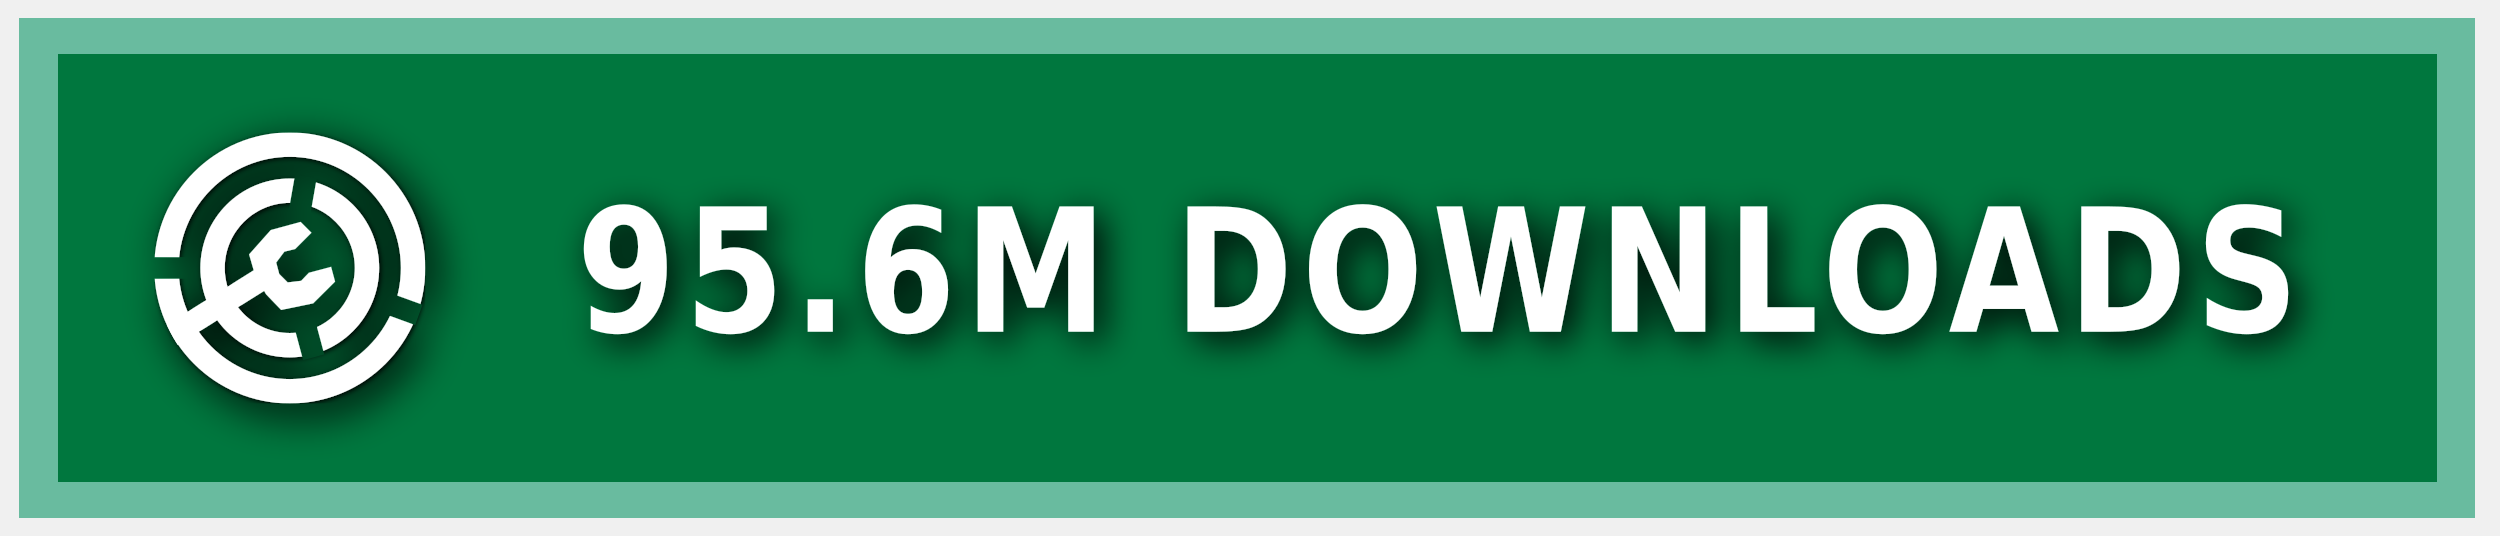
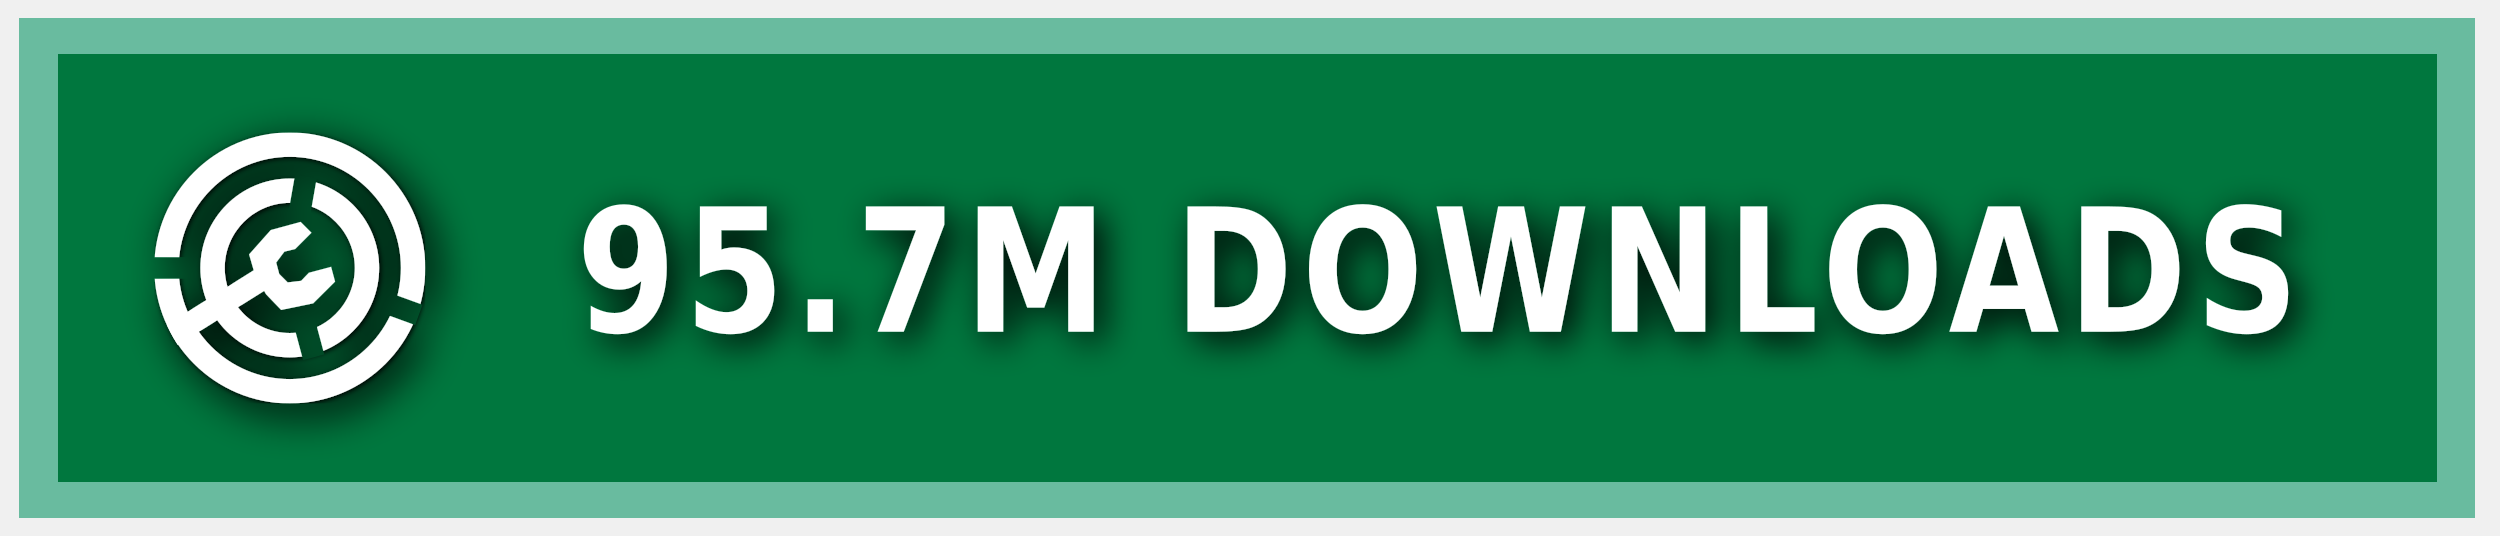
<svg xmlns="http://www.w3.org/2000/svg" xmlns:ns1="https://boxy-svg.com" width="140" height="30" role="img" aria-label="MODRINTH">
  <style> g:not(.noshadow) { filter: drop-shadow(0.5px 0.5px 1.0px black); } </style>
  <defs>
    <ns1:guide x="121.656" y="10.118" angle="90" />
    <ns1:guide x="127.198" y="17.628" angle="90" />
    <ns1:guide x="8.199" y="-3.08" angle="0" />
    <ns1:guide x="20.449" y="-4.101" angle="0" />
    <ns1:guide x="121.656" y="10.118" angle="90" />
    <ns1:guide x="127.198" y="17.628" angle="90" />
    <ns1:guide x="8.199" y="-3.08" angle="0" />
    <ns1:guide x="20.449" y="-4.101" angle="0" />
  </defs>
  <g class="noshadow" shape-rendering="crispEdges" style="" transform="matrix(1.074564, 0, 0, 1, 0, 0)">
    <rect x="1" y="1" width="128" height="28" style="fill: #00954E;" />
    <rect x="1" y="1" width="128" height="28" style="fill: rgba(0, 0, 0, 0.2);" />
    <rect x="2" y="2" width="126" height="26" style="fill: none; stroke-width:2px; stroke: rgba(211, 255, 255, 0.5);" />
  </g>
  <g fill-rule="evenodd" stroke-linejoin="round" stroke-miterlimit="1.5" clip-rule="evenodd" transform="matrix(1.2, 0, 0, 1.2, -1.2, -1.5)">
    <path fill="none" d="M 8.199 7.432 L 20.846 7.432 L 20.846 20.079 L 8.199 20.079 L 8.199 7.432 Z" style="" />
    <g clip-path="url(#a)" transform="matrix(0.126469, 0, 0, 0.126469, 8.198999, 7.431019)" style="">
      <path fill="#ffffff" d="M50 17c18.207 0 32.988 14.787 32.988 33S68.207 83 50 83 17.012 68.213 17.012 50 31.793 17 50 17Zm0 9c13.24 0 23.988 10.755 23.988 24S63.24 74 50 74 26.012 63.245 26.012 50 36.76 26 50 26Z" />
    </g>
    <g clip-path="url(#b)" transform="matrix(0.126469, 0, 0, 0.126469, 8.198999, 7.431019)" style="">
      <path fill="#ffffff" d="M50 0c27.596 0 50 22.404 50 50s-22.404 50-50 50S0 77.596 0 50 22.404 0 50 0Zm0 9c22.629 0 41 18.371 41 41S72.629 91 50 91 9 72.629 9 50 27.371 9 50 9Z" />
    </g>
    <g class="noshadow" clip-path="url(#c)" transform="matrix(0.112383, 0, 0, 0.122032, 8.268063, 7.737635)" style="">
      <path fill="none" stroke="#ffffff" stroke-width="9" d="M 50 50 L 5.171 75.882" />
    </g>
    <path fill="#ffffff" d="M 12.909 14.103 L 12.625 13.123 L 13.637 11.985 L 15.028 11.605 L 15.534 12.111 L 14.775 12.87 L 14.269 12.996 L 13.89 13.502 L 14.032 14.038 L 14.425 14.429 L 15.053 14.354 L 15.415 13.979 L 16.452 13.701 L 16.637 14.392 L 15.613 15.407 L 14.121 15.714 L 13.415 14.979 L 12.909 14.103 Z" style="" />
    <clipPath id="clip-1">
      <path d="M50 0c27.596 0 50 22.404 50 50s-22.404 50-50 50S0 77.596 0 50 22.404 0 50 0Zm0 39.549c5.768 0 10.451 4.683 10.451 10.451 0 5.768-4.683 10.451-10.451 10.451-5.768 0-10.451-4.683-10.451-10.451 0-5.768 4.683-10.451 10.451-10.451Z" />
    </clipPath>
    <g class="noshadow" clip-path="url(#clip-1)" transform="matrix(0.064459, 0.010209, -0.018807, 0.118741, -9.215255, -61.72825)" style="transform-origin: 27.985px 74.177px;">
      <path fill="none" stroke="#ffffff" stroke-width="9" d="M 49.29 67.75 L 6.679 80.603" style="" />
    </g>
  </g>
  <g>
    <clipPath id="a">
      <path fill-rule="evenodd" stroke-linejoin="round" stroke-miterlimit="1.5" clip-rule="evenodd" d="M100 0H0v100h100V0ZM46.002 49.295l.076 1.757 8.83 32.963 7.843-2.102-8.596-32.094 5.804-32.932-7.997-1.41-5.96 33.818Z" />
    </clipPath>
    <clipPath id="b">
      <path d="M0 0v46h50l1.368.241L99 63.578l-2.736 7.517L49.295 54H0v46h100V0H0Z" />
    </clipPath>
    <clipPath id="c">
      <path d="M50 0c27.596 0 50 22.404 50 50s-22.404 50-50 50S0 77.596 0 50 22.404 0 50 0Zm0 39.549c5.768 0 10.451 4.683 10.451 10.451 0 5.768-4.683 10.451-10.451 10.451-5.768 0-10.451-4.683-10.451-10.451 0-5.768 4.683-10.451 10.451-10.451Z" />
    </clipPath>
  </g>
  <g fill="#fff" text-anchor="middle" font-family="Verdana,Geneva,DejaVu Sans,sans-serif" text-rendering="geometricPrecision" font-size="100" transform="matrix(1, 0, 0, 1, 13, 0)">
-     <text style="font-size: 80px; font-weight: 700; white-space: pre;" transform="matrix(0.1, 0, 0, 0.120296, 0, -3.678133)" x="675" y="185" letter-spacing="5">95.6M DOWNLOADS</text>
+     <text style="font-size: 80px; font-weight: 700; white-space: pre;" transform="matrix(0.1, 0, 0, 0.120296, 0, -3.678133)" x="675" y="185" letter-spacing="5">95.7M DOWNLOADS</text>
  </g>
</svg>
